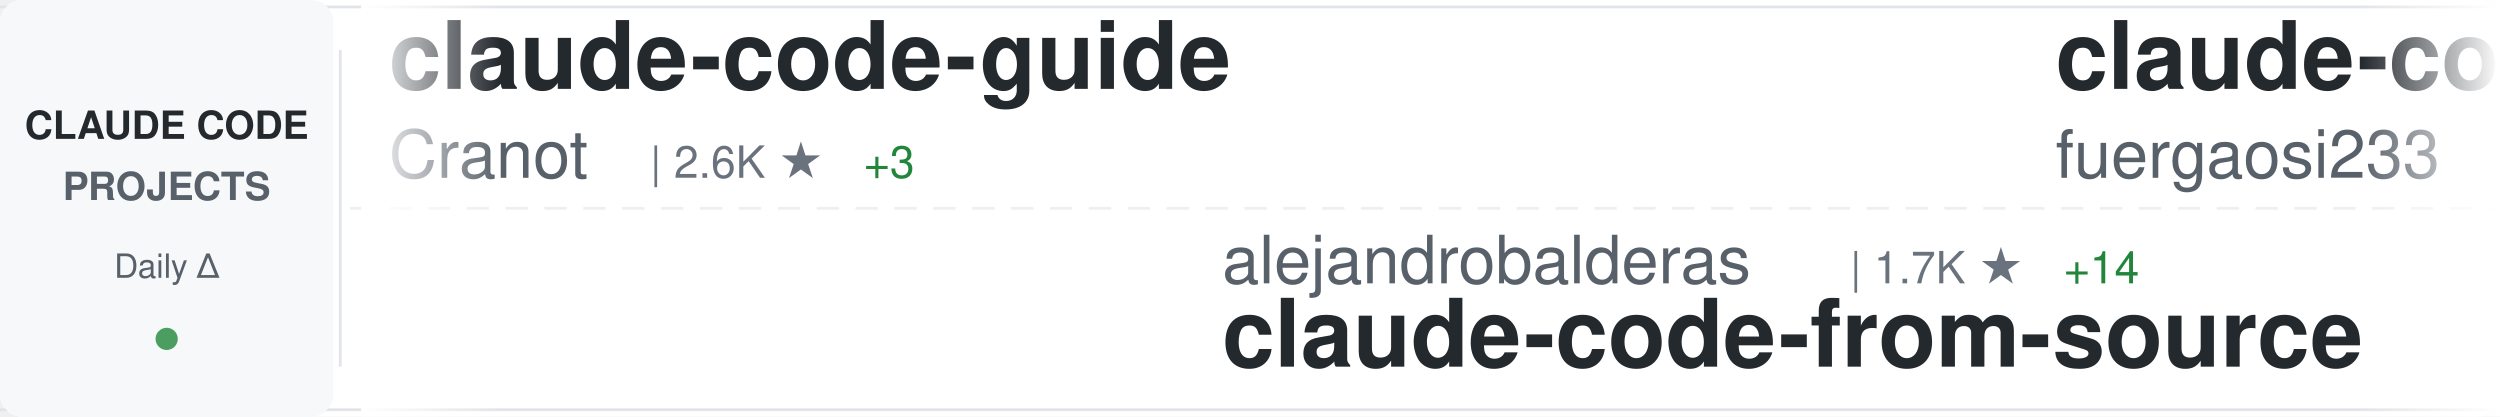
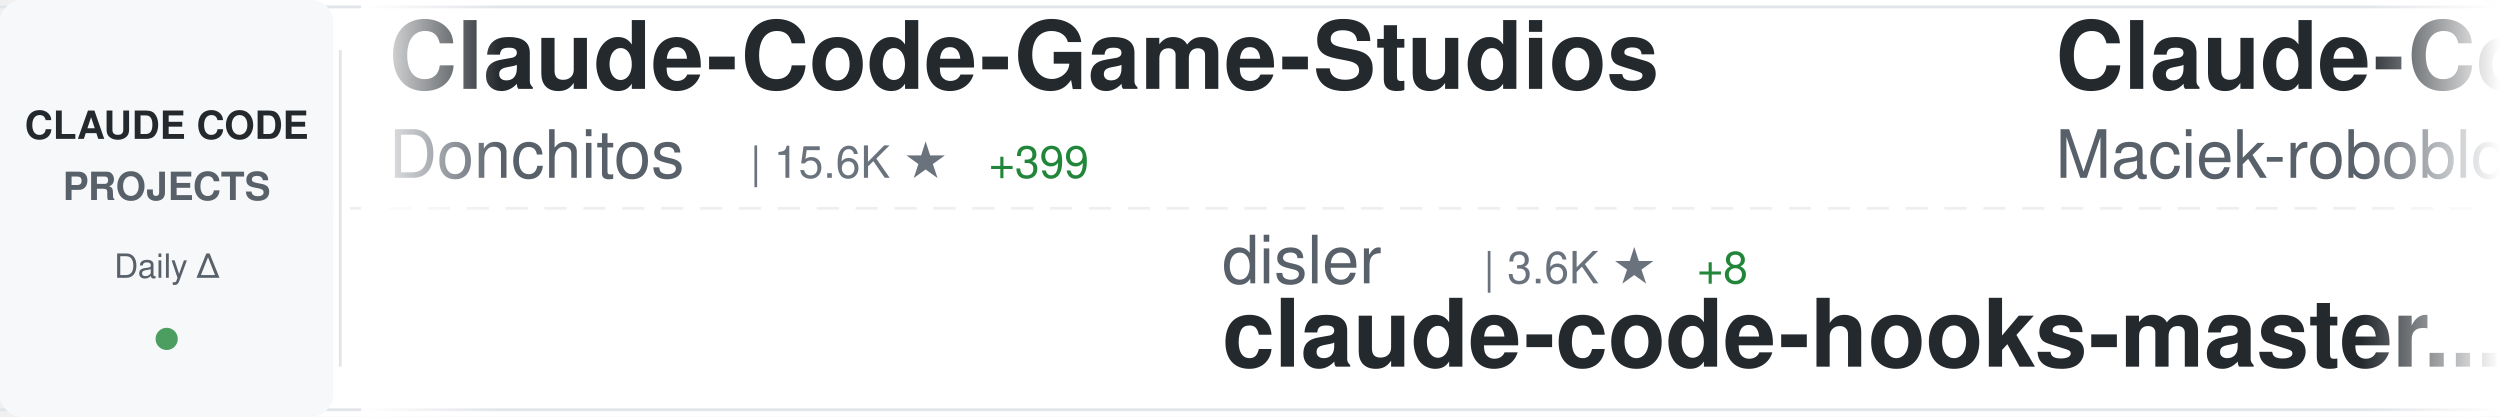
<svg xmlns="http://www.w3.org/2000/svg" width="900" height="150">
  <defs>
    <linearGradient id="awesomeLeftFade" x1="0%" y1="0%" x2="100%" y2="0%">
      <stop offset="0%" style="stop-color:#ffffff;stop-opacity:1" />
      <stop offset="100%" style="stop-color:#ffffff;stop-opacity:0" />
    </linearGradient>
    <linearGradient id="awesomeRightFade" x1="0%" y1="0%" x2="100%" y2="0%">
      <stop offset="0%" style="stop-color:#ffffff;stop-opacity:0" />
      <stop offset="100%" style="stop-color:#ffffff;stop-opacity:1" />
    </linearGradient>
  </defs>
  <rect width="900" height="150" fill="#ffffff" rx="8" />
  <rect x="0" y="2" width="900" height="1" fill="#e1e4e8" />
  <rect x="0" y="147" width="900" height="1" fill="#e1e4e8" />
  <line x1="0" y1="75" x2="900" y2="75" stroke="#e1e4e8" stroke-width="1" stroke-dasharray="8 6" opacity="0.6" />
  <rect x="0" y="0" width="120" height="150" fill="#f6f8fa" rx="8" />
  <text x="60" y="50" font-family="-apple-system, BlinkMacSystemFont, 'Segoe UI', Helvetica, Arial, sans-serif" font-size="14" font-weight="600" fill="#24292e" text-anchor="middle">CLAUDE CODE</text>
  <text x="60" y="72" font-family="-apple-system, BlinkMacSystemFont, 'Segoe UI', Helvetica, Arial, sans-serif" font-size="14" font-weight="600" fill="#586069" text-anchor="middle">PROJECTS</text>
  <text x="60" y="100" font-family="-apple-system, BlinkMacSystemFont, 'Segoe UI', Helvetica, Arial, sans-serif" font-size="12" font-weight="500" fill="#586069" text-anchor="middle">Daily Δ</text>
  <circle cx="60" cy="122" r="4" fill="#22863a" opacity="0.8" />
  <rect x="122" y="18" width="1" height="114" fill="#e1e4e8" />
  <clipPath id="awesomeTickerClip">
    <rect x="130" y="0" width="770" height="150" />
  </clipPath>
  <g clip-path="url(#awesomeTickerClip)">
    <g id="awesomeTickerItems">
      <animateTransform attributeName="transform" attributeType="XML" type="translate" from="0 0" to="-3000 0" dur="54s" repeatCount="indefinite" />
      <g transform="translate(0, 0)">
-         <text x="140" y="32" font-family="-apple-system, BlinkMacSystemFont, 'Segoe UI', Helvetica, Arial, sans-serif" font-size="34" font-weight="600" fill="#24292e">claude-code-guide</text>
-         <text x="140" y="64" font-family="-apple-system, BlinkMacSystemFont, 'Segoe UI', Helvetica, Arial, sans-serif" font-size="24" font-weight="400" fill="#586069">Cranot</text>
-         <text x="234" y="64" font-family="-apple-system, BlinkMacSystemFont, 'Segoe UI', Helvetica, Arial, sans-serif" font-size="16" font-weight="500" fill="#6a737d">| 2.6K ★</text>
-         <text x="311" y="64" font-family="-apple-system, BlinkMacSystemFont, 'Segoe UI', Helvetica, Arial, sans-serif" font-size="16" font-weight="500" fill="#22863a"> +3</text>
+         <text x="140" y="32" font-family="-apple-system, BlinkMacSystemFont, 'Segoe UI', Helvetica, Arial, sans-serif" font-size="34" font-weight="600" fill="#24292e">Claude-Code-Game-Studios</text>
+         <text x="140" y="64" font-family="-apple-system, BlinkMacSystemFont, 'Segoe UI', Helvetica, Arial, sans-serif" font-size="24" font-weight="400" fill="#586069">Donchitos</text>
+         <text x="270" y="64" font-family="-apple-system, BlinkMacSystemFont, 'Segoe UI', Helvetica, Arial, sans-serif" font-size="16" font-weight="500" fill="#6a737d">| 15.6K ★</text>
+         <text x="356" y="64" font-family="-apple-system, BlinkMacSystemFont, 'Segoe UI', Helvetica, Arial, sans-serif" font-size="16" font-weight="500" fill="#22863a"> +399</text>
      </g>
      <g transform="translate(300, 0)">
-         <text x="140" y="102" font-family="-apple-system, BlinkMacSystemFont, 'Segoe UI', Helvetica, Arial, sans-serif" font-size="24" font-weight="400" fill="#586069">alejandrobalderas</text>
-         <text x="366" y="102" font-family="-apple-system, BlinkMacSystemFont, 'Segoe UI', Helvetica, Arial, sans-serif" font-size="16" font-weight="500" fill="#6a737d">| 1.7K ★</text>
-         <text x="443" y="102" font-family="-apple-system, BlinkMacSystemFont, 'Segoe UI', Helvetica, Arial, sans-serif" font-size="16" font-weight="500" fill="#22863a"> +14</text>
-         <text x="140" y="132" font-family="-apple-system, BlinkMacSystemFont, 'Segoe UI', Helvetica, Arial, sans-serif" font-size="34" font-weight="600" fill="#24292e">claude-code-from-source</text>
+         <text x="140" y="102" font-family="-apple-system, BlinkMacSystemFont, 'Segoe UI', Helvetica, Arial, sans-serif" font-size="24" font-weight="400" fill="#586069">disler</text>
+         <text x="234" y="102" font-family="-apple-system, BlinkMacSystemFont, 'Segoe UI', Helvetica, Arial, sans-serif" font-size="16" font-weight="500" fill="#6a737d">| 3.6K ★</text>
+         <text x="311" y="102" font-family="-apple-system, BlinkMacSystemFont, 'Segoe UI', Helvetica, Arial, sans-serif" font-size="16" font-weight="500" fill="#22863a"> +8</text>
+         <text x="140" y="132" font-family="-apple-system, BlinkMacSystemFont, 'Segoe UI', Helvetica, Arial, sans-serif" font-size="34" font-weight="600" fill="#24292e">claude-code-hooks-master...</text>
      </g>
      <g transform="translate(600, 0)">
-         <text x="140" y="32" font-family="-apple-system, BlinkMacSystemFont, 'Segoe UI', Helvetica, Arial, sans-serif" font-size="34" font-weight="600" fill="#24292e">claude-code-proxy</text>
-         <text x="140" y="64" font-family="-apple-system, BlinkMacSystemFont, 'Segoe UI', Helvetica, Arial, sans-serif" font-size="24" font-weight="400" fill="#586069">fuergaosi233</text>
-         <text x="306" y="64" font-family="-apple-system, BlinkMacSystemFont, 'Segoe UI', Helvetica, Arial, sans-serif" font-size="16" font-weight="500" fill="#6a737d">| 2.5K ★</text>
-         <text x="383" y="64" font-family="-apple-system, BlinkMacSystemFont, 'Segoe UI', Helvetica, Arial, sans-serif" font-size="16" font-weight="500" fill="#22863a"> +9</text>
+         <text x="140" y="32" font-family="-apple-system, BlinkMacSystemFont, 'Segoe UI', Helvetica, Arial, sans-serif" font-size="34" font-weight="600" fill="#24292e">Claude-Code-Usage-Monito...</text>
+         <text x="140" y="64" font-family="-apple-system, BlinkMacSystemFont, 'Segoe UI', Helvetica, Arial, sans-serif" font-size="24" font-weight="400" fill="#586069">Maciek-roboblog</text>
+         <text x="342" y="64" font-family="-apple-system, BlinkMacSystemFont, 'Segoe UI', Helvetica, Arial, sans-serif" font-size="16" font-weight="500" fill="#6a737d">| 7.7K ★</text>
+         <text x="419" y="64" font-family="-apple-system, BlinkMacSystemFont, 'Segoe UI', Helvetica, Arial, sans-serif" font-size="16" font-weight="500" fill="#22863a"> +38</text>
      </g>
      <g transform="translate(900, 0)">
-         <text x="140" y="102" font-family="-apple-system, BlinkMacSystemFont, 'Segoe UI', Helvetica, Arial, sans-serif" font-size="24" font-weight="400" fill="#586069">bfly123</text>
-         <text x="246" y="102" font-family="-apple-system, BlinkMacSystemFont, 'Segoe UI', Helvetica, Arial, sans-serif" font-size="16" font-weight="500" fill="#6a737d">| 2.3K ★</text>
-         <text x="323" y="102" font-family="-apple-system, BlinkMacSystemFont, 'Segoe UI', Helvetica, Arial, sans-serif" font-size="16" font-weight="500" fill="#22863a"> +17</text>
-         <text x="140" y="132" font-family="-apple-system, BlinkMacSystemFont, 'Segoe UI', Helvetica, Arial, sans-serif" font-size="34" font-weight="600" fill="#24292e">claude_code_bridge</text>
+         <text x="140" y="102" font-family="-apple-system, BlinkMacSystemFont, 'Segoe UI', Helvetica, Arial, sans-serif" font-size="24" font-weight="400" fill="#586069">ponponon</text>
+         <text x="258" y="102" font-family="-apple-system, BlinkMacSystemFont, 'Segoe UI', Helvetica, Arial, sans-serif" font-size="16" font-weight="500" fill="#6a737d">| 2.2K ★</text>
+         <text x="335" y="102" font-family="-apple-system, BlinkMacSystemFont, 'Segoe UI', Helvetica, Arial, sans-serif" font-size="16" font-weight="500" fill="#22863a"> +3</text>
+         <text x="140" y="132" font-family="-apple-system, BlinkMacSystemFont, 'Segoe UI', Helvetica, Arial, sans-serif" font-size="34" font-weight="600" fill="#24292e">claude_code_src</text>
      </g>
      <g transform="translate(1200, 0)">
-         <text x="140" y="32" font-family="-apple-system, BlinkMacSystemFont, 'Segoe UI', Helvetica, Arial, sans-serif" font-size="34" font-weight="600" fill="#24292e">claude-code-spec-workflo...</text>
-         <text x="140" y="64" font-family="-apple-system, BlinkMacSystemFont, 'Segoe UI', Helvetica, Arial, sans-serif" font-size="24" font-weight="400" fill="#586069">Pimzino</text>
-         <text x="246" y="64" font-family="-apple-system, BlinkMacSystemFont, 'Segoe UI', Helvetica, Arial, sans-serif" font-size="16" font-weight="500" fill="#6a737d">| 3.7K ★</text>
-         <text x="323" y="64" font-family="-apple-system, BlinkMacSystemFont, 'Segoe UI', Helvetica, Arial, sans-serif" font-size="16" font-weight="500" fill="#22863a"> +4</text>
+         <text x="140" y="32" font-family="-apple-system, BlinkMacSystemFont, 'Segoe UI', Helvetica, Arial, sans-serif" font-size="34" font-weight="600" fill="#24292e">agents</text>
+         <text x="140" y="64" font-family="-apple-system, BlinkMacSystemFont, 'Segoe UI', Helvetica, Arial, sans-serif" font-size="24" font-weight="400" fill="#586069">wshobson</text>
+         <text x="258" y="64" font-family="-apple-system, BlinkMacSystemFont, 'Segoe UI', Helvetica, Arial, sans-serif" font-size="16" font-weight="500" fill="#6a737d">| 34.1K ★</text>
+         <text x="344" y="64" font-family="-apple-system, BlinkMacSystemFont, 'Segoe UI', Helvetica, Arial, sans-serif" font-size="16" font-weight="500" fill="#22863a"> +72</text>
      </g>
      <g transform="translate(1500, 0)">
-         <text x="140" y="102" font-family="-apple-system, BlinkMacSystemFont, 'Segoe UI', Helvetica, Arial, sans-serif" font-size="24" font-weight="400" fill="#586069">edmund-io</text>
-         <text x="270" y="102" font-family="-apple-system, BlinkMacSystemFont, 'Segoe UI', Helvetica, Arial, sans-serif" font-size="16" font-weight="500" fill="#6a737d">| 1.4K ★</text>
-         <text x="347" y="102" font-family="-apple-system, BlinkMacSystemFont, 'Segoe UI', Helvetica, Arial, sans-serif" font-size="16" font-weight="500" fill="#22863a"> +1</text>
-         <text x="140" y="132" font-family="-apple-system, BlinkMacSystemFont, 'Segoe UI', Helvetica, Arial, sans-serif" font-size="34" font-weight="600" fill="#24292e">edmunds-claude-code</text>
+         <text x="140" y="102" font-family="-apple-system, BlinkMacSystemFont, 'Segoe UI', Helvetica, Arial, sans-serif" font-size="24" font-weight="400" fill="#586069">Hyper66666</text>
+         <text x="282" y="102" font-family="-apple-system, BlinkMacSystemFont, 'Segoe UI', Helvetica, Arial, sans-serif" font-size="16" font-weight="500" fill="#6a737d">| 210 ★</text>
+         <text x="350" y="102" font-family="-apple-system, BlinkMacSystemFont, 'Segoe UI', Helvetica, Arial, sans-serif" font-size="16" font-weight="500" fill="#22863a"> +2</text>
+         <text x="140" y="132" font-family="-apple-system, BlinkMacSystemFont, 'Segoe UI', Helvetica, Arial, sans-serif" font-size="34" font-weight="600" fill="#24292e">claude-code-sourcemap</text>
      </g>
      <g transform="translate(1800, 0)">
-         <text x="140" y="32" font-family="-apple-system, BlinkMacSystemFont, 'Segoe UI', Helvetica, Arial, sans-serif" font-size="34" font-weight="600" fill="#24292e">claude-code-reverse</text>
-         <text x="140" y="64" font-family="-apple-system, BlinkMacSystemFont, 'Segoe UI', Helvetica, Arial, sans-serif" font-size="24" font-weight="400" fill="#586069">Yuyz0112</text>
-         <text x="258" y="64" font-family="-apple-system, BlinkMacSystemFont, 'Segoe UI', Helvetica, Arial, sans-serif" font-size="16" font-weight="500" fill="#6a737d">| 2.4K ★</text>
-         <text x="335" y="64" font-family="-apple-system, BlinkMacSystemFont, 'Segoe UI', Helvetica, Arial, sans-serif" font-size="16" font-weight="500" fill="#22863a"> +2</text>
+         <text x="140" y="32" font-family="-apple-system, BlinkMacSystemFont, 'Segoe UI', Helvetica, Arial, sans-serif" font-size="34" font-weight="600" fill="#24292e">cc-switch</text>
+         <text x="140" y="64" font-family="-apple-system, BlinkMacSystemFont, 'Segoe UI', Helvetica, Arial, sans-serif" font-size="24" font-weight="400" fill="#586069">farion1231</text>
+         <text x="282" y="64" font-family="-apple-system, BlinkMacSystemFont, 'Segoe UI', Helvetica, Arial, sans-serif" font-size="16" font-weight="500" fill="#6a737d">| 49.5K ★</text>
+         <text x="368" y="64" font-family="-apple-system, BlinkMacSystemFont, 'Segoe UI', Helvetica, Arial, sans-serif" font-size="16" font-weight="500" fill="#22863a"> +704</text>
      </g>
      <g transform="translate(2100, 0)">
-         <text x="140" y="102" font-family="-apple-system, BlinkMacSystemFont, 'Segoe UI', Helvetica, Arial, sans-serif" font-size="24" font-weight="400" fill="#586069">ghuntley</text>
-         <text x="258" y="102" font-family="-apple-system, BlinkMacSystemFont, 'Segoe UI', Helvetica, Arial, sans-serif" font-size="16" font-weight="500" fill="#6a737d">| 974 ★</text>
-         <text x="326" y="102" font-family="-apple-system, BlinkMacSystemFont, 'Segoe UI', Helvetica, Arial, sans-serif" font-size="16" font-weight="500" fill="#22863a"> +1</text>
-         <text x="140" y="132" font-family="-apple-system, BlinkMacSystemFont, 'Segoe UI', Helvetica, Arial, sans-serif" font-size="34" font-weight="600" fill="#24292e">claude-code-source-code-...</text>
+         <text x="140" y="102" font-family="-apple-system, BlinkMacSystemFont, 'Segoe UI', Helvetica, Arial, sans-serif" font-size="24" font-weight="400" fill="#586069">pedrohcgs</text>
+         <text x="270" y="102" font-family="-apple-system, BlinkMacSystemFont, 'Segoe UI', Helvetica, Arial, sans-serif" font-size="16" font-weight="500" fill="#6a737d">| 970 ★</text>
+         <text x="338" y="102" font-family="-apple-system, BlinkMacSystemFont, 'Segoe UI', Helvetica, Arial, sans-serif" font-size="16" font-weight="500" fill="#22863a"> +5</text>
+         <text x="140" y="132" font-family="-apple-system, BlinkMacSystemFont, 'Segoe UI', Helvetica, Arial, sans-serif" font-size="34" font-weight="600" fill="#24292e">claude-code-my-workflow</text>
      </g>
      <g transform="translate(2400, 0)">
-         <text x="140" y="32" font-family="-apple-system, BlinkMacSystemFont, 'Segoe UI', Helvetica, Arial, sans-serif" font-size="34" font-weight="600" fill="#24292e">Claude-code</text>
-         <text x="140" y="64" font-family="-apple-system, BlinkMacSystemFont, 'Segoe UI', Helvetica, Arial, sans-serif" font-size="24" font-weight="400" fill="#586069">fazxes</text>
-         <text x="234" y="64" font-family="-apple-system, BlinkMacSystemFont, 'Segoe UI', Helvetica, Arial, sans-serif" font-size="16" font-weight="500" fill="#6a737d">| 210 ★</text>
-         <text x="302" y="64" font-family="-apple-system, BlinkMacSystemFont, 'Segoe UI', Helvetica, Arial, sans-serif" font-size="16" font-weight="500" fill="#22863a"> +2</text>
+         <text x="140" y="32" font-family="-apple-system, BlinkMacSystemFont, 'Segoe UI', Helvetica, Arial, sans-serif" font-size="34" font-weight="600" fill="#24292e">claude-code-book</text>
+         <text x="140" y="64" font-family="-apple-system, BlinkMacSystemFont, 'Segoe UI', Helvetica, Arial, sans-serif" font-size="24" font-weight="400" fill="#586069">lintsinghua</text>
+         <text x="294" y="64" font-family="-apple-system, BlinkMacSystemFont, 'Segoe UI', Helvetica, Arial, sans-serif" font-size="16" font-weight="500" fill="#6a737d">| 2.9K ★</text>
+         <text x="371" y="64" font-family="-apple-system, BlinkMacSystemFont, 'Segoe UI', Helvetica, Arial, sans-serif" font-size="16" font-weight="500" fill="#22863a"> +23</text>
      </g>
      <g transform="translate(2700, 0)">
-         <text x="140" y="102" font-family="-apple-system, BlinkMacSystemFont, 'Segoe UI', Helvetica, Arial, sans-serif" font-size="24" font-weight="400" fill="#586069">repowise-dev</text>
-         <text x="306" y="102" font-family="-apple-system, BlinkMacSystemFont, 'Segoe UI', Helvetica, Arial, sans-serif" font-size="16" font-weight="500" fill="#6a737d">| 955 ★</text>
-         <text x="374" y="102" font-family="-apple-system, BlinkMacSystemFont, 'Segoe UI', Helvetica, Arial, sans-serif" font-size="16" font-weight="500" fill="#22863a"> +3</text>
-         <text x="140" y="132" font-family="-apple-system, BlinkMacSystemFont, 'Segoe UI', Helvetica, Arial, sans-serif" font-size="34" font-weight="600" fill="#24292e">claude-code-prompts</text>
+         <text x="140" y="102" font-family="-apple-system, BlinkMacSystemFont, 'Segoe UI', Helvetica, Arial, sans-serif" font-size="24" font-weight="400" fill="#586069">slopus</text>
+         <text x="234" y="102" font-family="-apple-system, BlinkMacSystemFont, 'Segoe UI', Helvetica, Arial, sans-serif" font-size="16" font-weight="500" fill="#6a737d">| 19.0K ★</text>
+         <text x="320" y="102" font-family="-apple-system, BlinkMacSystemFont, 'Segoe UI', Helvetica, Arial, sans-serif" font-size="16" font-weight="500" fill="#22863a"> +84</text>
+         <text x="140" y="132" font-family="-apple-system, BlinkMacSystemFont, 'Segoe UI', Helvetica, Arial, sans-serif" font-size="34" font-weight="600" fill="#24292e">happy</text>
      </g>
      <g transform="translate(3000, 0)">
-         <text x="140" y="32" font-family="-apple-system, BlinkMacSystemFont, 'Segoe UI', Helvetica, Arial, sans-serif" font-size="34" font-weight="600" fill="#24292e">claude-code-guide</text>
-         <text x="140" y="64" font-family="-apple-system, BlinkMacSystemFont, 'Segoe UI', Helvetica, Arial, sans-serif" font-size="24" font-weight="400" fill="#586069">Cranot</text>
-         <text x="234" y="64" font-family="-apple-system, BlinkMacSystemFont, 'Segoe UI', Helvetica, Arial, sans-serif" font-size="16" font-weight="500" fill="#6a737d">| 2.6K ★</text>
-         <text x="311" y="64" font-family="-apple-system, BlinkMacSystemFont, 'Segoe UI', Helvetica, Arial, sans-serif" font-size="16" font-weight="500" fill="#22863a"> +3</text>
+         <text x="140" y="32" font-family="-apple-system, BlinkMacSystemFont, 'Segoe UI', Helvetica, Arial, sans-serif" font-size="34" font-weight="600" fill="#24292e">Claude-Code-Game-Studios</text>
+         <text x="140" y="64" font-family="-apple-system, BlinkMacSystemFont, 'Segoe UI', Helvetica, Arial, sans-serif" font-size="24" font-weight="400" fill="#586069">Donchitos</text>
+         <text x="270" y="64" font-family="-apple-system, BlinkMacSystemFont, 'Segoe UI', Helvetica, Arial, sans-serif" font-size="16" font-weight="500" fill="#6a737d">| 15.6K ★</text>
+         <text x="356" y="64" font-family="-apple-system, BlinkMacSystemFont, 'Segoe UI', Helvetica, Arial, sans-serif" font-size="16" font-weight="500" fill="#22863a"> +399</text>
      </g>
      <g transform="translate(3300, 0)">
-         <text x="140" y="102" font-family="-apple-system, BlinkMacSystemFont, 'Segoe UI', Helvetica, Arial, sans-serif" font-size="24" font-weight="400" fill="#586069">alejandrobalderas</text>
-         <text x="366" y="102" font-family="-apple-system, BlinkMacSystemFont, 'Segoe UI', Helvetica, Arial, sans-serif" font-size="16" font-weight="500" fill="#6a737d">| 1.7K ★</text>
-         <text x="443" y="102" font-family="-apple-system, BlinkMacSystemFont, 'Segoe UI', Helvetica, Arial, sans-serif" font-size="16" font-weight="500" fill="#22863a"> +14</text>
-         <text x="140" y="132" font-family="-apple-system, BlinkMacSystemFont, 'Segoe UI', Helvetica, Arial, sans-serif" font-size="34" font-weight="600" fill="#24292e">claude-code-from-source</text>
+         <text x="140" y="102" font-family="-apple-system, BlinkMacSystemFont, 'Segoe UI', Helvetica, Arial, sans-serif" font-size="24" font-weight="400" fill="#586069">disler</text>
+         <text x="234" y="102" font-family="-apple-system, BlinkMacSystemFont, 'Segoe UI', Helvetica, Arial, sans-serif" font-size="16" font-weight="500" fill="#6a737d">| 3.6K ★</text>
+         <text x="311" y="102" font-family="-apple-system, BlinkMacSystemFont, 'Segoe UI', Helvetica, Arial, sans-serif" font-size="16" font-weight="500" fill="#22863a"> +8</text>
+         <text x="140" y="132" font-family="-apple-system, BlinkMacSystemFont, 'Segoe UI', Helvetica, Arial, sans-serif" font-size="34" font-weight="600" fill="#24292e">claude-code-hooks-master...</text>
      </g>
      <g transform="translate(3600, 0)">
-         <text x="140" y="32" font-family="-apple-system, BlinkMacSystemFont, 'Segoe UI', Helvetica, Arial, sans-serif" font-size="34" font-weight="600" fill="#24292e">claude-code-proxy</text>
-         <text x="140" y="64" font-family="-apple-system, BlinkMacSystemFont, 'Segoe UI', Helvetica, Arial, sans-serif" font-size="24" font-weight="400" fill="#586069">fuergaosi233</text>
-         <text x="306" y="64" font-family="-apple-system, BlinkMacSystemFont, 'Segoe UI', Helvetica, Arial, sans-serif" font-size="16" font-weight="500" fill="#6a737d">| 2.5K ★</text>
-         <text x="383" y="64" font-family="-apple-system, BlinkMacSystemFont, 'Segoe UI', Helvetica, Arial, sans-serif" font-size="16" font-weight="500" fill="#22863a"> +9</text>
+         <text x="140" y="32" font-family="-apple-system, BlinkMacSystemFont, 'Segoe UI', Helvetica, Arial, sans-serif" font-size="34" font-weight="600" fill="#24292e">Claude-Code-Usage-Monito...</text>
+         <text x="140" y="64" font-family="-apple-system, BlinkMacSystemFont, 'Segoe UI', Helvetica, Arial, sans-serif" font-size="24" font-weight="400" fill="#586069">Maciek-roboblog</text>
+         <text x="342" y="64" font-family="-apple-system, BlinkMacSystemFont, 'Segoe UI', Helvetica, Arial, sans-serif" font-size="16" font-weight="500" fill="#6a737d">| 7.7K ★</text>
+         <text x="419" y="64" font-family="-apple-system, BlinkMacSystemFont, 'Segoe UI', Helvetica, Arial, sans-serif" font-size="16" font-weight="500" fill="#22863a"> +38</text>
      </g>
      <g transform="translate(3900, 0)">
-         <text x="140" y="102" font-family="-apple-system, BlinkMacSystemFont, 'Segoe UI', Helvetica, Arial, sans-serif" font-size="24" font-weight="400" fill="#586069">bfly123</text>
-         <text x="246" y="102" font-family="-apple-system, BlinkMacSystemFont, 'Segoe UI', Helvetica, Arial, sans-serif" font-size="16" font-weight="500" fill="#6a737d">| 2.3K ★</text>
-         <text x="323" y="102" font-family="-apple-system, BlinkMacSystemFont, 'Segoe UI', Helvetica, Arial, sans-serif" font-size="16" font-weight="500" fill="#22863a"> +17</text>
-         <text x="140" y="132" font-family="-apple-system, BlinkMacSystemFont, 'Segoe UI', Helvetica, Arial, sans-serif" font-size="34" font-weight="600" fill="#24292e">claude_code_bridge</text>
+         <text x="140" y="102" font-family="-apple-system, BlinkMacSystemFont, 'Segoe UI', Helvetica, Arial, sans-serif" font-size="24" font-weight="400" fill="#586069">ponponon</text>
+         <text x="258" y="102" font-family="-apple-system, BlinkMacSystemFont, 'Segoe UI', Helvetica, Arial, sans-serif" font-size="16" font-weight="500" fill="#6a737d">| 2.2K ★</text>
+         <text x="335" y="102" font-family="-apple-system, BlinkMacSystemFont, 'Segoe UI', Helvetica, Arial, sans-serif" font-size="16" font-weight="500" fill="#22863a"> +3</text>
+         <text x="140" y="132" font-family="-apple-system, BlinkMacSystemFont, 'Segoe UI', Helvetica, Arial, sans-serif" font-size="34" font-weight="600" fill="#24292e">claude_code_src</text>
      </g>
    </g>
  </g>
  <rect x="130" y="0" width="50" height="150" fill="url(#awesomeLeftFade)" />
  <rect x="850" y="0" width="50" height="150" fill="url(#awesomeRightFade)" />
</svg>
